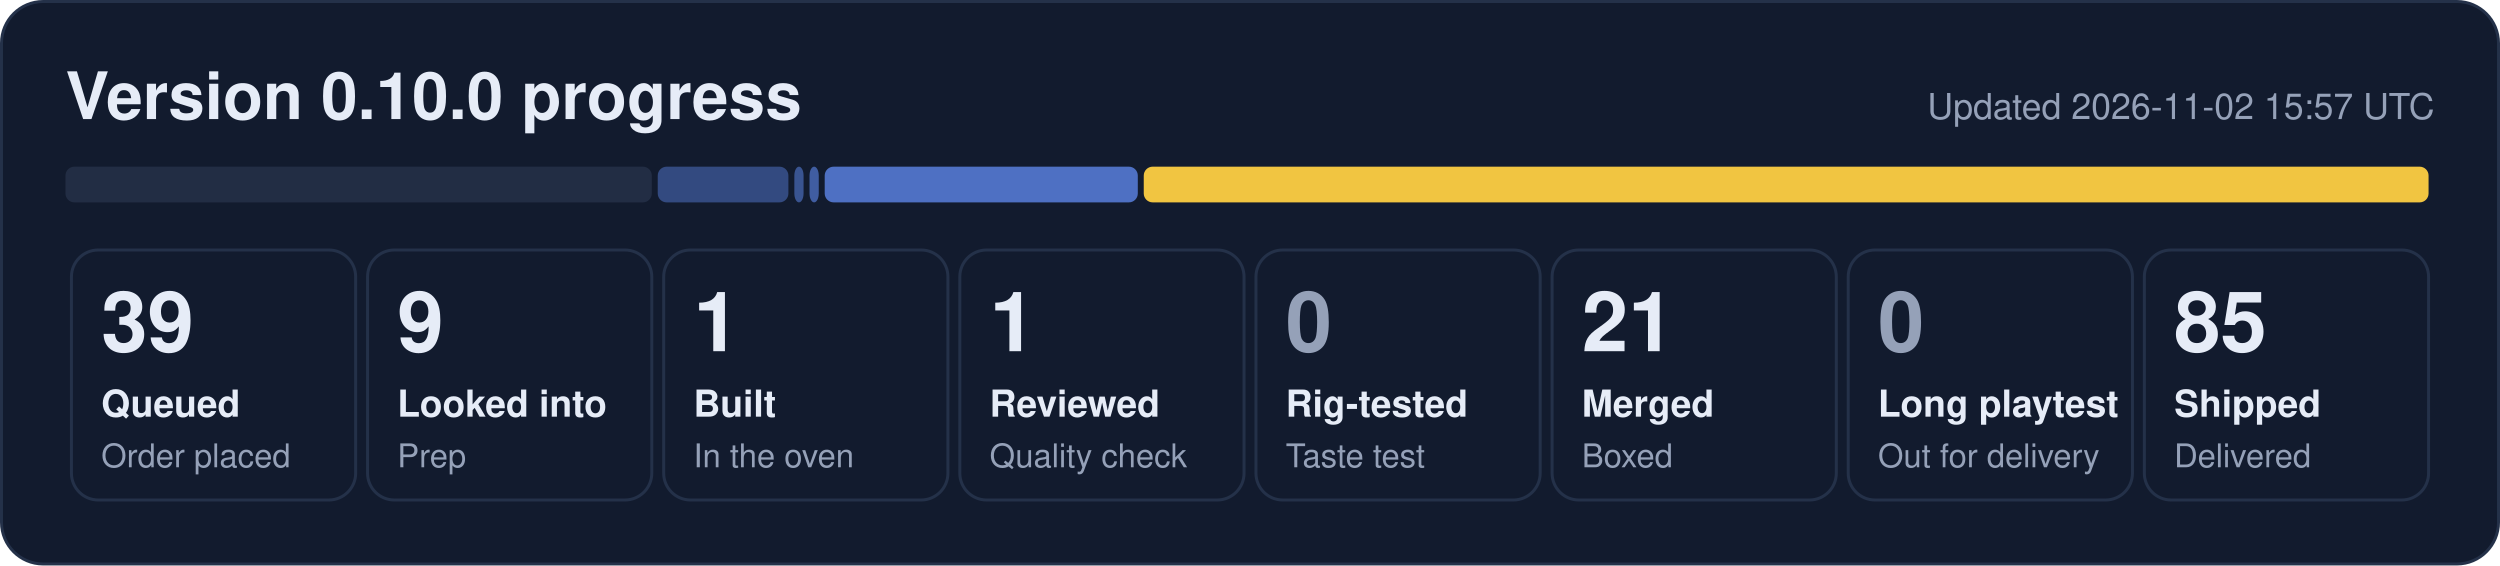
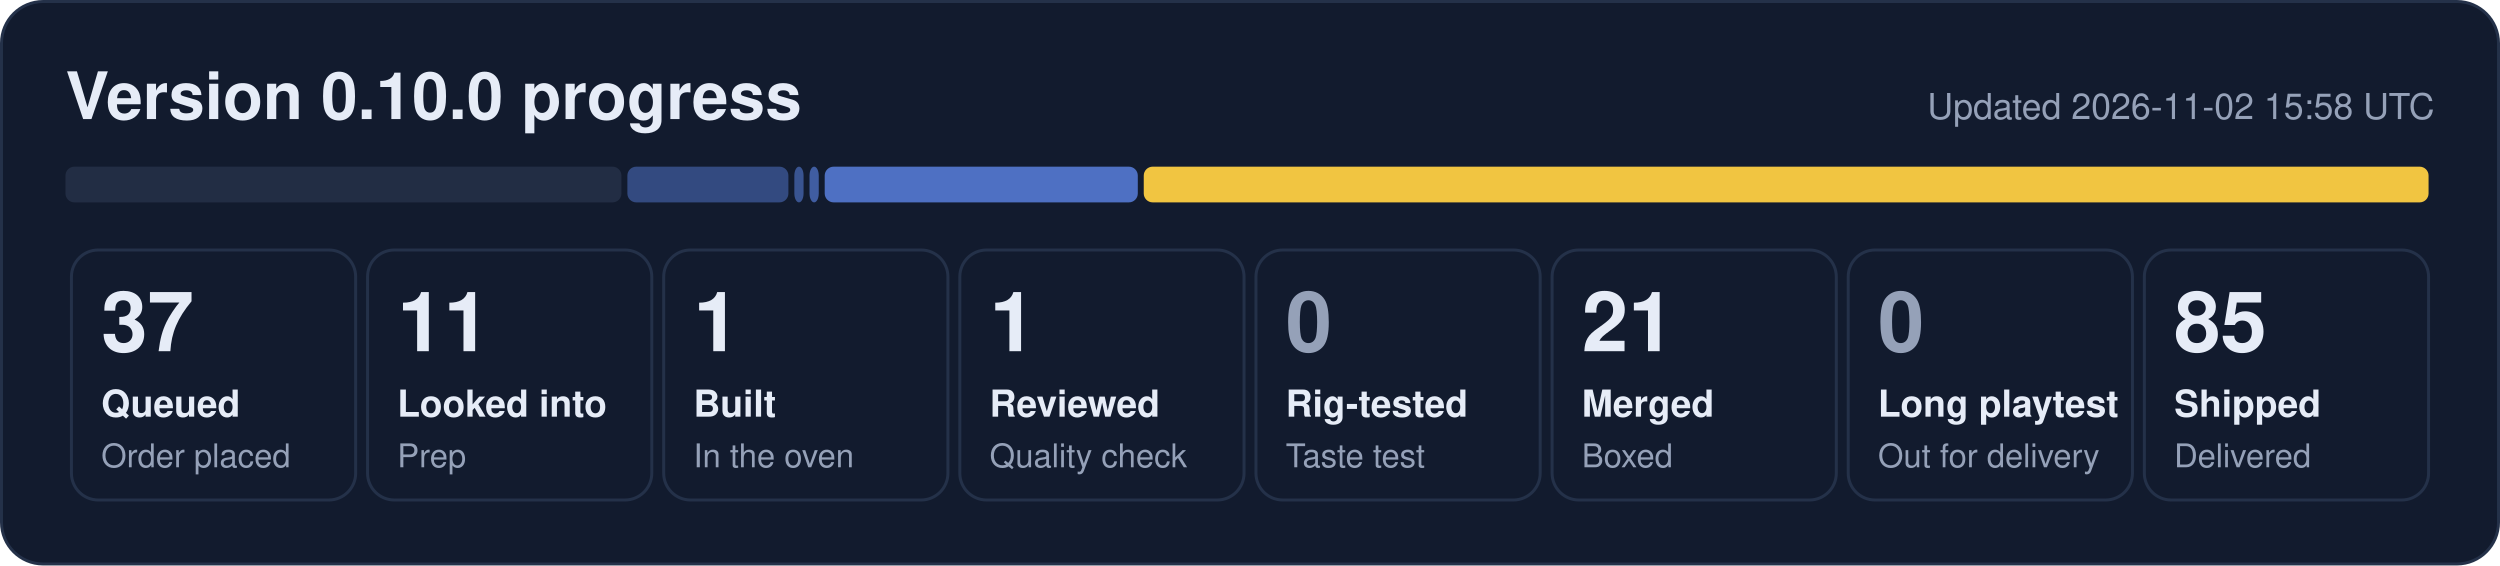
- <svg xmlns="http://www.w3.org/2000/svg" width="840" height="190" viewBox="0 0 840 190" role="img" aria-label="0.10.0 progress: 39 queued, 9 looked into, 1 built, 1 reviewed, 21 merged, 85 shipped">
+ <svg xmlns="http://www.w3.org/2000/svg" width="840" height="190" viewBox="0 0 840 190" role="img" aria-label="0.10.0 progress: 37 queued, 11 looked into, 1 built, 1 reviewed, 21 merged, 85 shipped">
  <rect x="0.5" y="0.5" width="839" height="189" rx="14" fill="#121b2e" stroke="#243149" />
  <text x="22" y="40" font-family="Segoe UI, Helvetica, Arial, sans-serif" font-size="22" font-weight="700" fill="#e6ecf7">Version 0.10.0 progress</text>
-   <text x="818" y="40" font-family="Segoe UI, Helvetica, Arial, sans-serif" font-size="12" fill="#95a1b8" text-anchor="end">Updated 2026-11-02 15:57 UTC</text>
-   <rect x="22.0" y="56" width="197.0" height="12" rx="3" fill="#222d44" fill-opacity="1.00" />
-   <rect x="221.0" y="56" width="43.9" height="12" rx="3" fill="#5d86e8" fill-opacity="0.44" />
+   <text x="818" y="40" font-family="Segoe UI, Helvetica, Arial, sans-serif" font-size="12" fill="#95a1b8" text-anchor="end">Updated 2026-11-02 15:58 UTC</text>
+   <rect x="22.0" y="56" width="186.8" height="12" rx="3" fill="#222d44" fill-opacity="1.00" />
+   <rect x="210.8" y="56" width="54.1" height="12" rx="3" fill="#5d86e8" fill-opacity="0.44" />
  <rect x="266.9" y="56" width="3.1" height="12" rx="3" fill="#5d86e8" fill-opacity="0.53" />
  <rect x="272.0" y="56" width="3.1" height="12" rx="3" fill="#5d86e8" fill-opacity="0.62" />
  <rect x="277.1" y="56" width="105.2" height="12" rx="3" fill="#5d86e8" fill-opacity="0.80" />
  <rect x="384.3" y="56" width="431.7" height="12" rx="3" fill="#f5c842" fill-opacity="0.98" />
  <rect x="24.0" y="84" width="95.5" height="84" rx="9" fill="none" stroke="#243149" />
-   <text x="34.0" y="118" font-family="Segoe UI, Helvetica, Arial, sans-serif" font-size="28" font-weight="800" fill="#e6ecf7">39</text>
+   <text x="34.0" y="118" font-family="Segoe UI, Helvetica, Arial, sans-serif" font-size="28" font-weight="800" fill="#e6ecf7">37</text>
  <text x="34.0" y="140" font-family="Segoe UI, Helvetica, Arial, sans-serif" font-size="12.5" font-weight="600" fill="#e6ecf7">Queued</text>
  <text x="34.0" y="157" font-family="Segoe UI, Helvetica, Arial, sans-serif" font-size="11" fill="#95a1b8">Order placed</text>
  <rect x="123.5" y="84" width="95.5" height="84" rx="9" fill="none" stroke="#243149" />
-   <text x="133.5" y="118" font-family="Segoe UI, Helvetica, Arial, sans-serif" font-size="28" font-weight="800" fill="#e6ecf7">9</text>
+   <text x="133.5" y="118" font-family="Segoe UI, Helvetica, Arial, sans-serif" font-size="28" font-weight="800" fill="#e6ecf7">11</text>
  <text x="133.5" y="140" font-family="Segoe UI, Helvetica, Arial, sans-serif" font-size="12.5" font-weight="600" fill="#e6ecf7">Looked into</text>
  <text x="133.5" y="157" font-family="Segoe UI, Helvetica, Arial, sans-serif" font-size="11" fill="#95a1b8">Prep</text>
  <rect x="223.0" y="84" width="95.5" height="84" rx="9" fill="none" stroke="#243149" />
  <text x="233.0" y="118" font-family="Segoe UI, Helvetica, Arial, sans-serif" font-size="28" font-weight="800" fill="#e6ecf7">1</text>
  <text x="233.0" y="140" font-family="Segoe UI, Helvetica, Arial, sans-serif" font-size="12.5" font-weight="600" fill="#e6ecf7">Built</text>
  <text x="233.0" y="157" font-family="Segoe UI, Helvetica, Arial, sans-serif" font-size="11" fill="#95a1b8">In the oven</text>
  <rect x="322.5" y="84" width="95.5" height="84" rx="9" fill="none" stroke="#243149" />
  <text x="332.5" y="118" font-family="Segoe UI, Helvetica, Arial, sans-serif" font-size="28" font-weight="800" fill="#e6ecf7">1</text>
  <text x="332.5" y="140" font-family="Segoe UI, Helvetica, Arial, sans-serif" font-size="12.5" font-weight="600" fill="#e6ecf7">Reviewed</text>
  <text x="332.5" y="157" font-family="Segoe UI, Helvetica, Arial, sans-serif" font-size="11" fill="#95a1b8">Quality check</text>
  <rect x="422.0" y="84" width="95.5" height="84" rx="9" fill="none" stroke="#243149" />
  <text x="432.0" y="118" font-family="Segoe UI, Helvetica, Arial, sans-serif" font-size="28" font-weight="800" fill="#95a1b8">0</text>
  <text x="432.0" y="140" font-family="Segoe UI, Helvetica, Arial, sans-serif" font-size="12.5" font-weight="600" fill="#e6ecf7">Rig-tested</text>
  <text x="432.0" y="157" font-family="Segoe UI, Helvetica, Arial, sans-serif" font-size="11" fill="#95a1b8">Taste test</text>
  <rect x="521.5" y="84" width="95.5" height="84" rx="9" fill="none" stroke="#243149" />
  <text x="531.5" y="118" font-family="Segoe UI, Helvetica, Arial, sans-serif" font-size="28" font-weight="800" fill="#e6ecf7">21</text>
  <text x="531.5" y="140" font-family="Segoe UI, Helvetica, Arial, sans-serif" font-size="12.5" font-weight="600" fill="#e6ecf7">Merged</text>
  <text x="531.5" y="157" font-family="Segoe UI, Helvetica, Arial, sans-serif" font-size="11" fill="#95a1b8">Boxed</text>
  <rect x="621.0" y="84" width="95.5" height="84" rx="9" fill="none" stroke="#243149" />
  <text x="631.0" y="118" font-family="Segoe UI, Helvetica, Arial, sans-serif" font-size="28" font-weight="800" fill="#95a1b8">0</text>
  <text x="631.0" y="140" font-family="Segoe UI, Helvetica, Arial, sans-serif" font-size="12.5" font-weight="600" fill="#e6ecf7">Long playtest</text>
  <text x="631.0" y="157" font-family="Segoe UI, Helvetica, Arial, sans-serif" font-size="11" fill="#95a1b8">Out for delivery</text>
  <rect x="720.5" y="84" width="95.5" height="84" rx="9" fill="none" stroke="#243149" />
  <text x="730.5" y="118" font-family="Segoe UI, Helvetica, Arial, sans-serif" font-size="28" font-weight="800" fill="#e6ecf7">85</text>
  <text x="730.5" y="140" font-family="Segoe UI, Helvetica, Arial, sans-serif" font-size="12.5" font-weight="600" fill="#e6ecf7">Shipped</text>
  <text x="730.5" y="157" font-family="Segoe UI, Helvetica, Arial, sans-serif" font-size="11" fill="#95a1b8">Delivered</text>
</svg>
